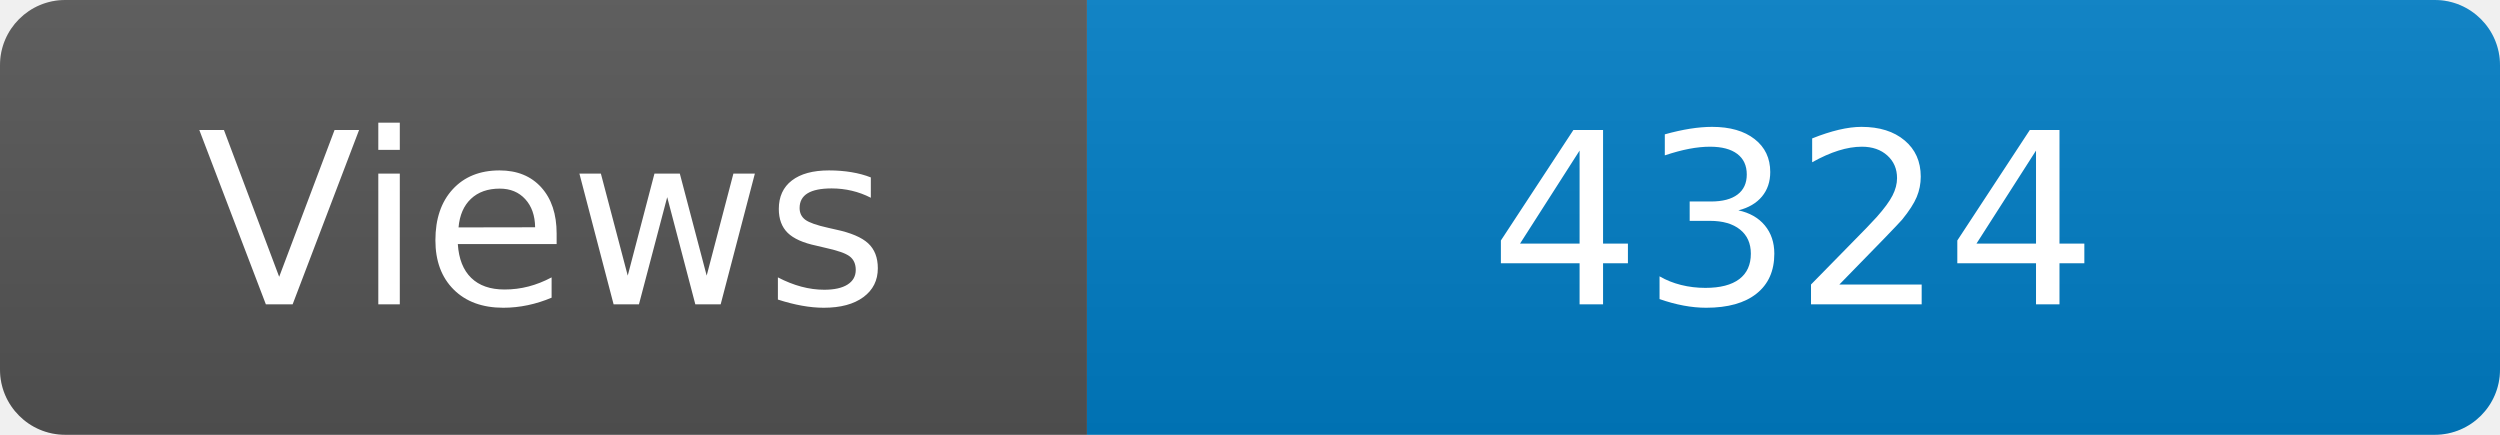
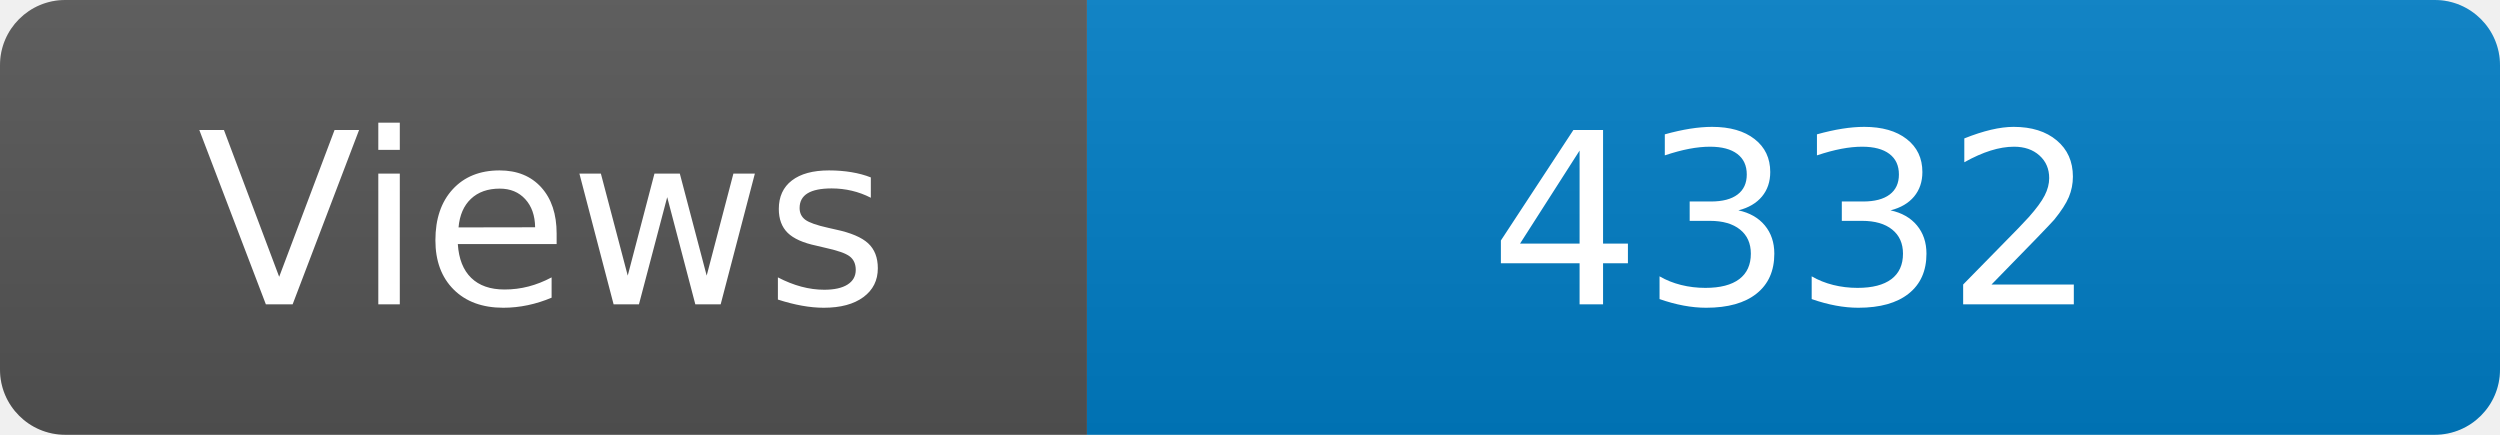
<svg xmlns="http://www.w3.org/2000/svg" width="115" height="20" role="img" aria-label="Maintained?: yes">
  <linearGradient id="s" x2="0" y2="100%">
    <stop offset="0" stop-color="#bbb" stop-opacity=".1" />
    <stop offset="1" stop-opacity=".1" />
  </linearGradient>
  <clipPath id="r">
    <rect width="115" height="20" rx="3" fill="#fff" />
  </clipPath>
  <g clip-path="url(#r)">
    <rect width="50" height="20" fill="#555" />
    <rect x="50" width="160" height="20" fill="#007ec6" />
    <rect width="115" height="20" fill="url(#s)" />
  </g>
  <g fill="#fff" text-anchor="middle" font-family="Verdana,Geneva,DejaVu Sans,sans-serif" font-size="110">
    <text x="250" y="140" transform="scale(.1)" fill="#fff">Views</text>
-     <text x="825" y="140" transform="scale(.1)" fill="#fff">4324</text>
+     <text x="825" y="140" transform="scale(.1)" fill="#fff">4332</text>
  </g>
</svg>
